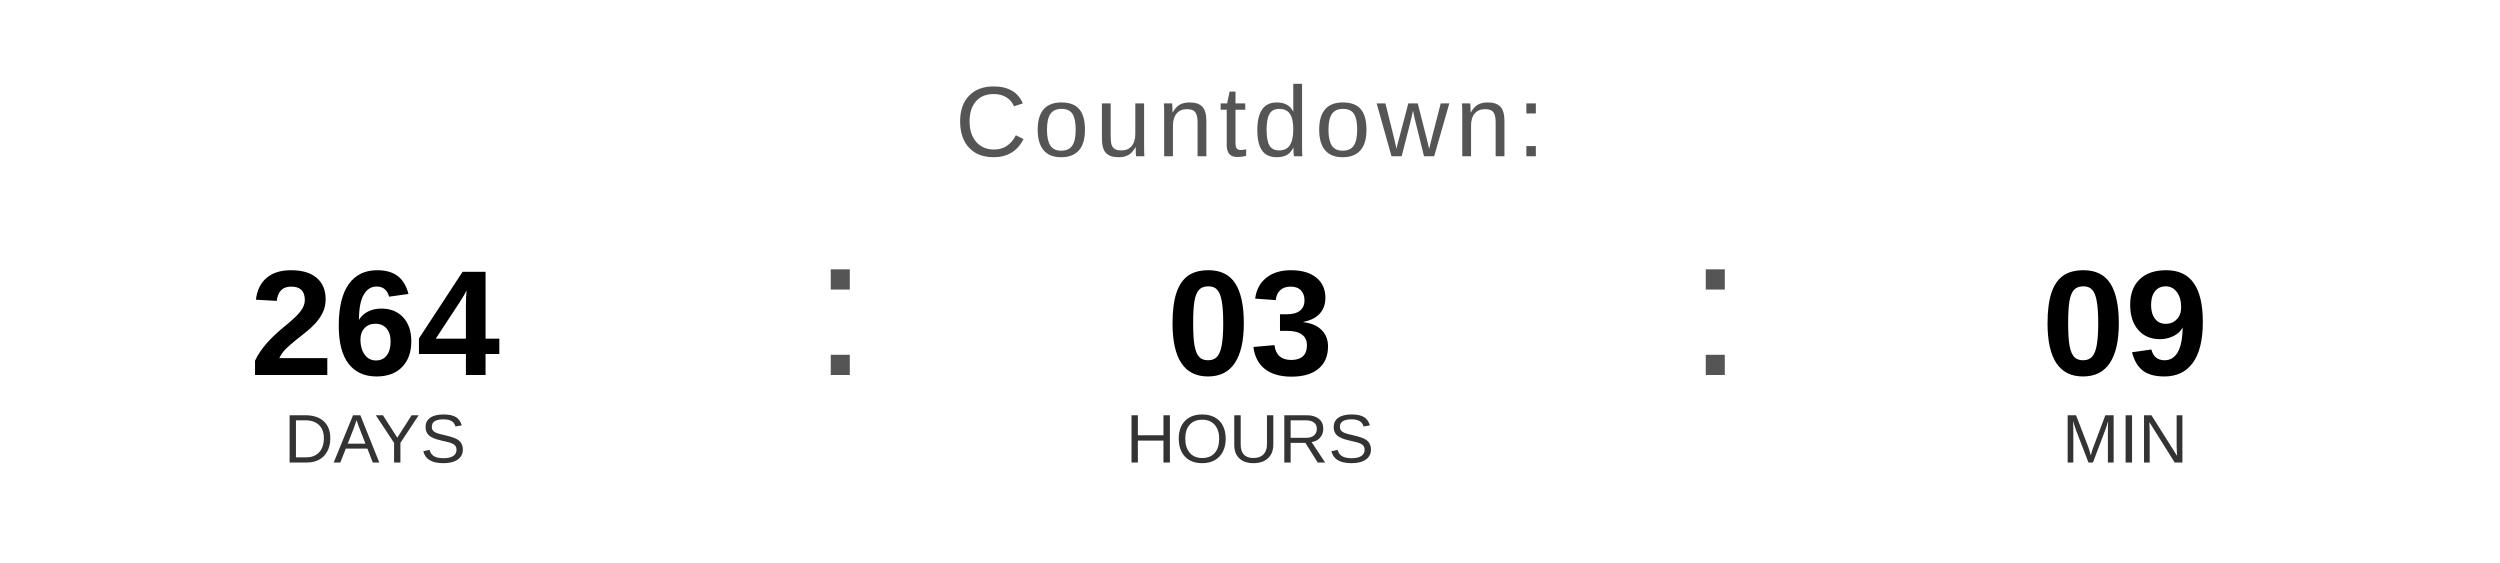
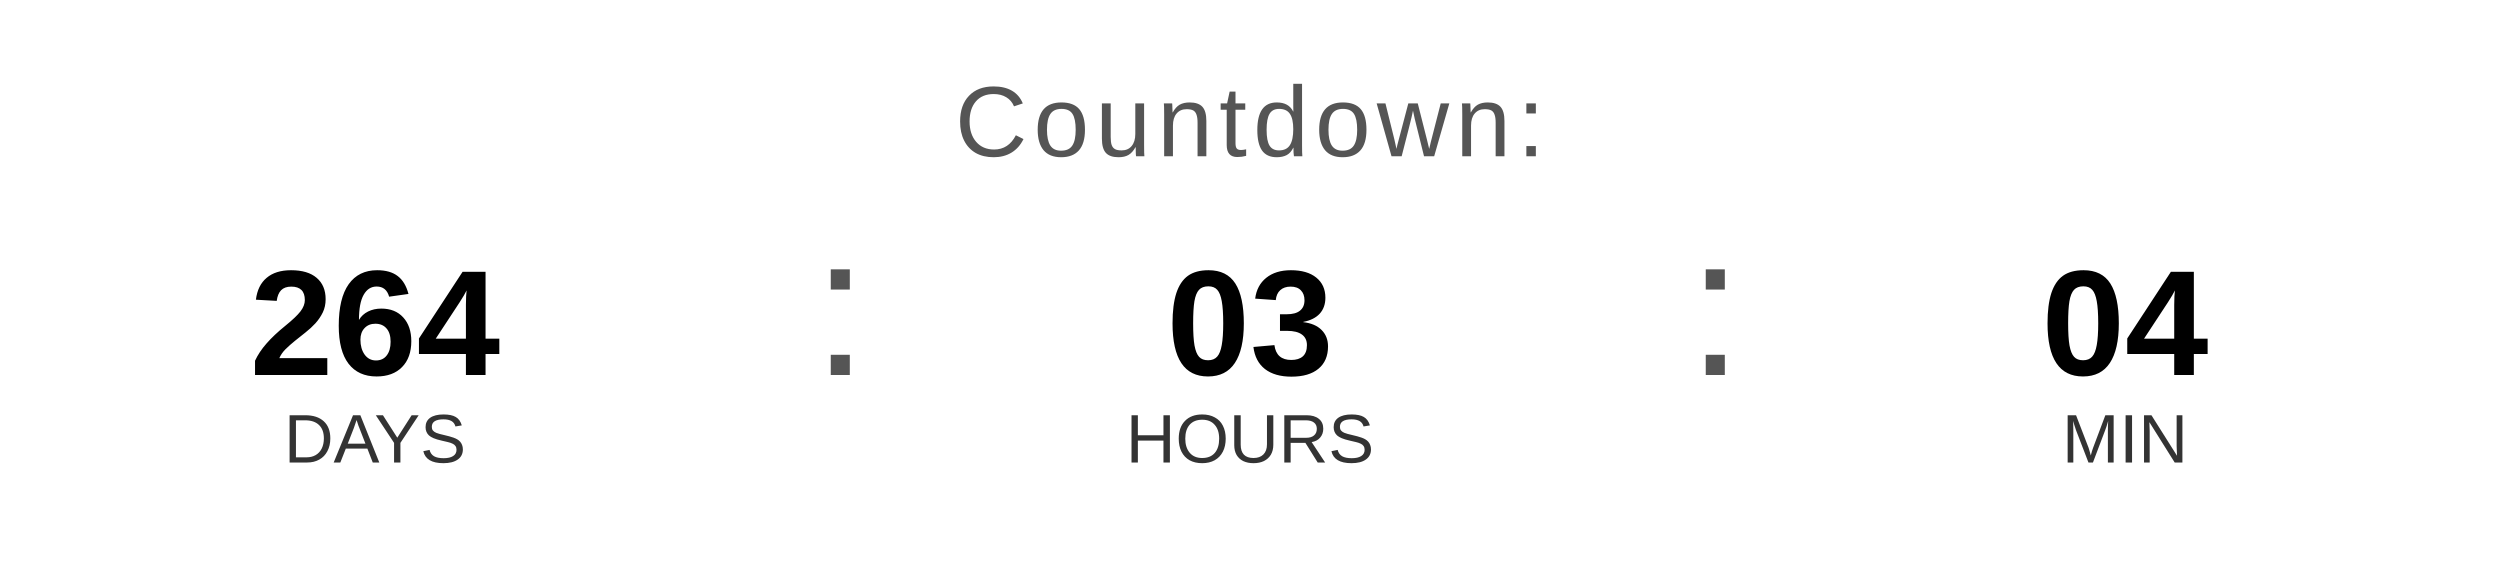
<svg xmlns="http://www.w3.org/2000/svg" width="400" height="90" viewBox="0 0 400 90">
  <text x="200" y="25" font-family="Arial, Helvetica, sans-serif" font-size="16" fill="#555555" text-anchor="middle" letter-spacing="1">
    Countdown:
  </text>
  <text x="60" y="60" font-family="Arial, Helvetica, sans-serif" font-size="24" font-weight="bold" fill="#000000" text-anchor="middle">264</text>
  <text x="60" y="74" font-family="Arial, Helvetica, sans-serif" font-size="11" fill="#333333" text-anchor="middle">DAYS</text>
  <text x="130" y="60" font-family="Arial, sans-serif" font-size="32" fill="#555555">:</text>
  <text x="200" y="60" font-family="Arial, Helvetica, sans-serif" font-size="24" font-weight="bold" fill="#000000" text-anchor="middle">03</text>
  <text x="200" y="74" font-family="Arial, Helvetica, sans-serif" font-size="11" fill="#333333" text-anchor="middle">HOURS</text>
  <text x="270" y="60" font-family="Arial, sans-serif" font-size="32" fill="#555555">:</text>
-   <text x="340" y="60" font-family="Arial, Helvetica, sans-serif" font-size="24" font-weight="bold" fill="#000000" text-anchor="middle">09</text>
+   <text x="340" y="60" font-family="Arial, Helvetica, sans-serif" font-size="24" font-weight="bold" fill="#000000" text-anchor="middle">04</text>
  <text x="340" y="74" font-family="Arial, Helvetica, sans-serif" font-size="11" fill="#333333" text-anchor="middle">MIN</text>
</svg>
